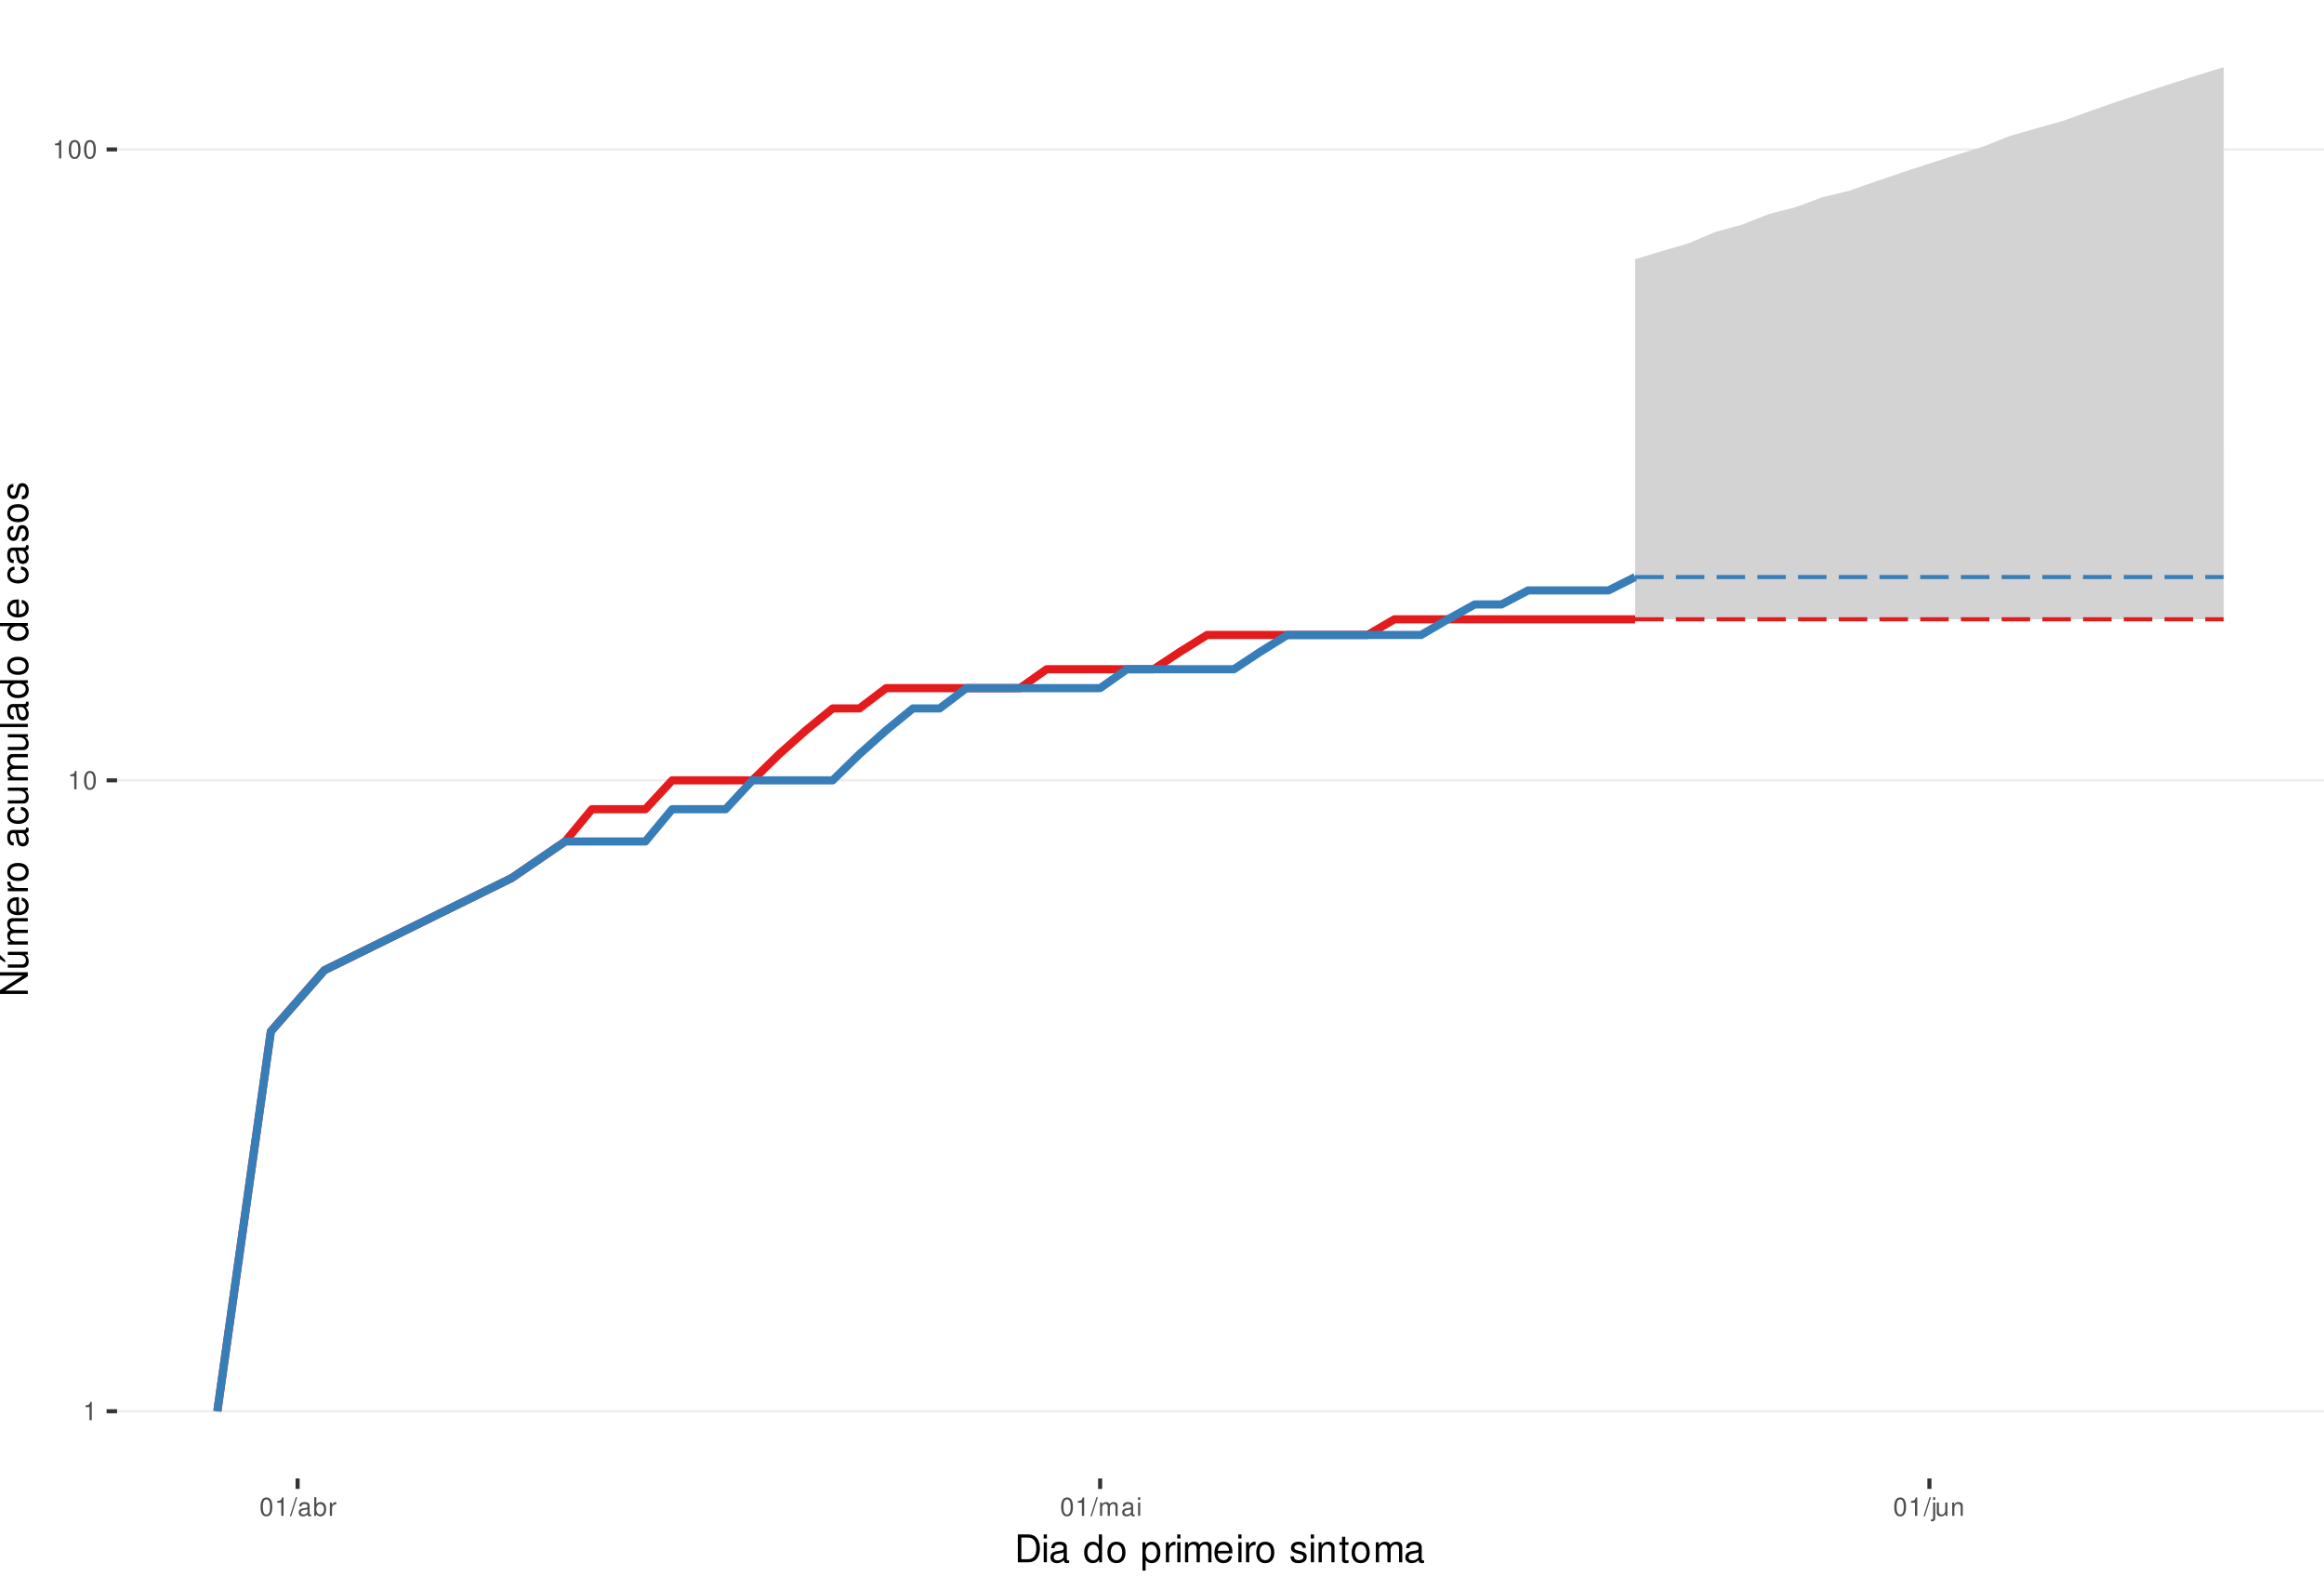
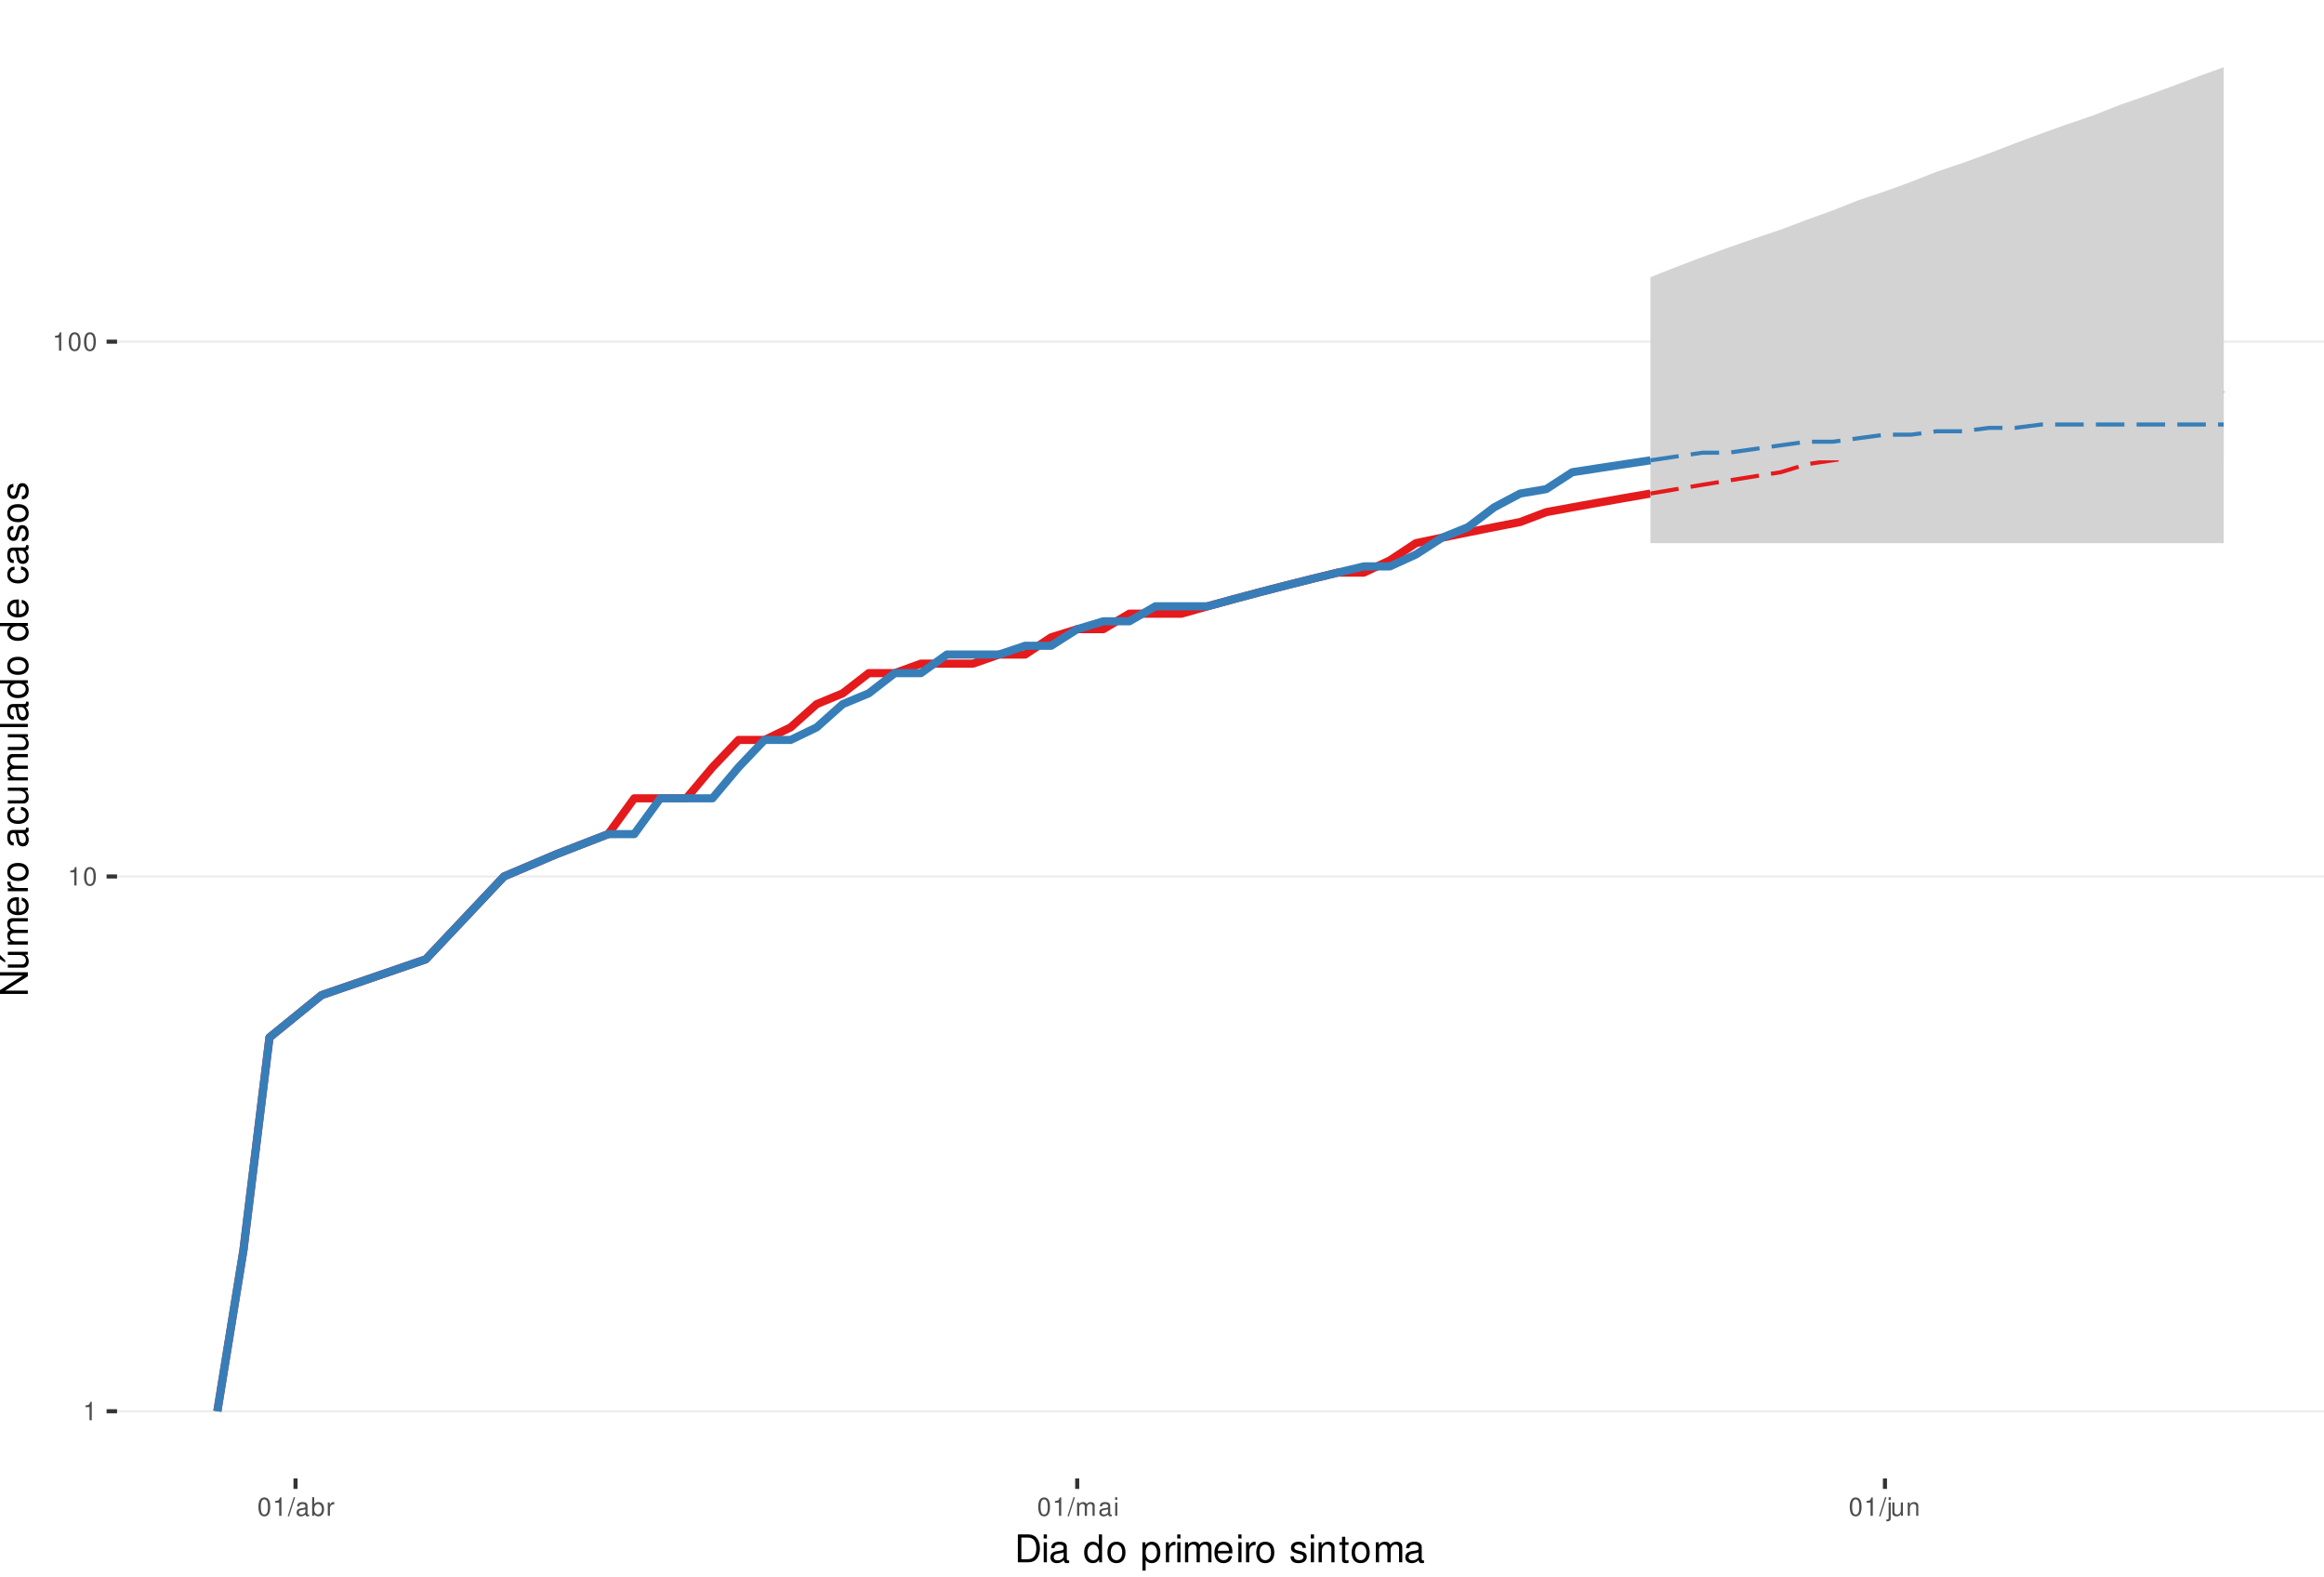
<svg xmlns="http://www.w3.org/2000/svg" xmlns:xlink="http://www.w3.org/1999/xlink" width="609pt" height="413pt" viewBox="0 0 609 413" version="1.1">
  <defs>
    <g>
      <symbol overflow="visible" id="glyph0-0">
        <path style="stroke:none;" d="" />
      </symbol>
      <symbol overflow="visible" id="glyph0-1">
        <path style="stroke:none;" d="M 1.719 -3.422 L 1.719 0 L 2.312 0 L 2.312 -4.812 L 1.922 -4.812 C 1.719 -4.078 1.578 -3.969 0.672 -3.859 L 0.672 -3.422 Z M 1.719 -3.422 " />
      </symbol>
      <symbol overflow="visible" id="glyph0-2">
        <path style="stroke:none;" d="M 1.828 -4.812 C 1.391 -4.812 0.984 -4.609 0.75 -4.281 C 0.438 -3.859 0.281 -3.219 0.281 -2.328 C 0.281 -0.703 0.812 0.156 1.828 0.156 C 2.828 0.156 3.375 -0.703 3.375 -2.297 C 3.375 -3.219 3.234 -3.844 2.922 -4.281 C 2.672 -4.625 2.281 -4.812 1.828 -4.812 Z M 1.828 -4.297 C 2.469 -4.297 2.781 -3.641 2.781 -2.344 C 2.781 -0.969 2.469 -0.328 1.812 -0.328 C 1.203 -0.328 0.891 -1 0.891 -2.328 C 0.891 -3.641 1.203 -4.297 1.828 -4.297 Z M 1.828 -4.297 " />
      </symbol>
      <symbol overflow="visible" id="glyph0-3">
        <path style="stroke:none;" d="M 1.531 -4.859 L -0.047 0.141 L 0.312 0.141 L 1.891 -4.859 Z M 1.531 -4.859 " />
      </symbol>
      <symbol overflow="visible" id="glyph0-4">
        <path style="stroke:none;" d="M 3.562 -0.328 C 3.5 -0.312 3.469 -0.312 3.438 -0.312 C 3.25 -0.312 3.141 -0.406 3.141 -0.578 L 3.141 -2.641 C 3.141 -3.25 2.688 -3.594 1.828 -3.594 C 1.312 -3.594 0.906 -3.438 0.672 -3.188 C 0.516 -3 0.453 -2.797 0.438 -2.453 L 0.984 -2.453 C 1.031 -2.875 1.297 -3.078 1.812 -3.078 C 2.312 -3.078 2.594 -2.891 2.594 -2.562 L 2.594 -2.406 C 2.578 -2.172 2.469 -2.078 2.016 -2.031 C 1.219 -1.922 1.109 -1.891 0.891 -1.812 C 0.484 -1.641 0.281 -1.328 0.281 -0.875 C 0.281 -0.25 0.719 0.156 1.422 0.156 C 1.859 0.156 2.219 0 2.609 -0.359 C 2.656 0 2.828 0.156 3.188 0.156 C 3.297 0.156 3.375 0.141 3.562 0.094 Z M 2.594 -1.094 C 2.594 -0.906 2.531 -0.797 2.375 -0.641 C 2.141 -0.438 1.875 -0.328 1.547 -0.328 C 1.109 -0.328 0.859 -0.547 0.859 -0.891 C 0.859 -1.266 1.094 -1.438 1.703 -1.531 C 2.297 -1.609 2.406 -1.641 2.594 -1.719 Z M 2.594 -1.094 " />
      </symbol>
      <symbol overflow="visible" id="glyph0-5">
        <path style="stroke:none;" d="M 0.359 -4.859 L 0.359 0 L 0.859 0 L 0.859 -0.453 C 1.125 -0.047 1.484 0.156 1.969 0.156 C 2.875 0.156 3.484 -0.594 3.484 -1.75 C 3.484 -2.891 2.922 -3.594 1.984 -3.594 C 1.516 -3.594 1.172 -3.406 0.906 -3.016 L 0.906 -4.859 Z M 1.891 -3.062 C 2.5 -3.062 2.906 -2.531 2.906 -1.703 C 2.906 -0.906 2.484 -0.359 1.891 -0.359 C 1.297 -0.359 0.906 -0.906 0.906 -1.719 C 0.906 -2.531 1.297 -3.062 1.891 -3.062 Z M 1.891 -3.062 " />
      </symbol>
      <symbol overflow="visible" id="glyph0-6">
        <path style="stroke:none;" d="M 0.453 -3.484 L 0.453 0 L 1.016 0 L 1.016 -1.812 C 1.031 -2.656 1.375 -3.016 2.141 -3 L 2.141 -3.562 C 2.047 -3.578 1.984 -3.594 1.922 -3.594 C 1.562 -3.594 1.297 -3.375 0.969 -2.859 L 0.969 -3.484 Z M 0.453 -3.484 " />
      </symbol>
      <symbol overflow="visible" id="glyph0-7">
        <path style="stroke:none;" d="M 0.469 -3.484 L 0.469 0 L 1.031 0 L 1.031 -2.188 C 1.031 -2.703 1.391 -3.109 1.844 -3.109 C 2.25 -3.109 2.484 -2.844 2.484 -2.406 L 2.484 0 L 3.047 0 L 3.047 -2.188 C 3.047 -2.703 3.422 -3.109 3.875 -3.109 C 4.266 -3.109 4.516 -2.844 4.516 -2.406 L 4.516 0 L 5.078 0 L 5.078 -2.609 C 5.078 -3.234 4.719 -3.594 4.062 -3.594 C 3.594 -3.594 3.312 -3.453 2.984 -3.062 C 2.781 -3.422 2.5 -3.594 2.047 -3.594 C 1.578 -3.594 1.266 -3.422 0.984 -3 L 0.984 -3.484 Z M 0.469 -3.484 " />
      </symbol>
      <symbol overflow="visible" id="glyph0-8">
        <path style="stroke:none;" d="M 1 -3.484 L 0.453 -3.484 L 0.453 0 L 1 0 Z M 1 -4.859 L 0.438 -4.859 L 0.438 -4.156 L 1 -4.156 Z M 1 -4.859 " />
      </symbol>
      <symbol overflow="visible" id="glyph0-9">
        <path style="stroke:none;" d="M 0.469 -3.484 L 0.469 0.5 C 0.469 0.859 0.359 0.969 0.016 0.969 C -0.031 0.969 -0.047 0.969 -0.125 0.953 L -0.125 1.438 C -0.047 1.438 -0.016 1.453 0.062 1.453 C 0.688 1.453 1.016 1.203 1.016 0.719 L 1.016 -3.484 Z M 1.016 -4.859 L 0.469 -4.859 L 0.469 -4.156 L 1.016 -4.156 Z M 1.016 -4.859 " />
      </symbol>
      <symbol overflow="visible" id="glyph0-10">
        <path style="stroke:none;" d="M 3.203 0 L 3.203 -3.484 L 2.656 -3.484 L 2.656 -1.516 C 2.656 -0.797 2.281 -0.328 1.703 -0.328 C 1.266 -0.328 0.984 -0.594 0.984 -1.016 L 0.984 -3.484 L 0.438 -3.484 L 0.438 -0.797 C 0.438 -0.219 0.859 0.156 1.547 0.156 C 2.062 0.156 2.391 -0.031 2.703 -0.484 L 2.703 0 Z M 3.203 0 " />
      </symbol>
      <symbol overflow="visible" id="glyph0-11">
        <path style="stroke:none;" d="M 0.469 -3.484 L 0.469 0 L 1.031 0 L 1.031 -1.922 C 1.031 -2.641 1.391 -3.109 1.969 -3.109 C 2.406 -3.109 2.688 -2.828 2.688 -2.422 L 2.688 0 L 3.234 0 L 3.234 -2.641 C 3.234 -3.219 2.812 -3.594 2.141 -3.594 C 1.625 -3.594 1.281 -3.391 0.984 -2.906 L 0.984 -3.484 Z M 0.469 -3.484 " />
      </symbol>
      <symbol overflow="visible" id="glyph1-0">
        <path style="stroke:none;" d="" />
      </symbol>
      <symbol overflow="visible" id="glyph1-1">
        <path style="stroke:none;" d="M 0.891 0 L 3.703 0 C 5.547 0 6.672 -1.375 6.672 -3.656 C 6.672 -5.906 5.547 -7.297 3.703 -7.297 L 0.891 -7.297 Z M 1.812 -0.812 L 1.812 -6.469 L 3.547 -6.469 C 4.984 -6.469 5.734 -5.5 5.734 -3.641 C 5.734 -1.797 4.984 -0.812 3.547 -0.812 Z M 1.812 -0.812 " />
      </symbol>
      <symbol overflow="visible" id="glyph1-2">
        <path style="stroke:none;" d="M 1.5 -5.234 L 0.672 -5.234 L 0.672 0 L 1.5 0 Z M 1.5 -7.297 L 0.656 -7.297 L 0.656 -6.234 L 1.5 -6.234 Z M 1.5 -7.297 " />
      </symbol>
      <symbol overflow="visible" id="glyph1-3">
        <path style="stroke:none;" d="M 5.344 -0.484 C 5.266 -0.469 5.219 -0.469 5.172 -0.469 C 4.875 -0.469 4.719 -0.625 4.719 -0.875 L 4.719 -3.953 C 4.719 -4.891 4.047 -5.391 2.75 -5.391 C 1.984 -5.391 1.375 -5.172 1.016 -4.781 C 0.766 -4.516 0.672 -4.203 0.656 -3.688 L 1.484 -3.688 C 1.562 -4.328 1.938 -4.625 2.719 -4.625 C 3.484 -4.625 3.891 -4.344 3.891 -3.844 L 3.891 -3.625 C 3.875 -3.266 3.703 -3.125 3.016 -3.047 C 1.844 -2.891 1.656 -2.844 1.344 -2.719 C 0.734 -2.453 0.422 -2 0.422 -1.312 C 0.422 -0.375 1.078 0.234 2.141 0.234 C 2.797 0.234 3.328 0 3.922 -0.547 C 3.984 0 4.234 0.234 4.781 0.234 C 4.953 0.234 5.062 0.203 5.344 0.141 Z M 3.891 -1.656 C 3.891 -1.375 3.812 -1.203 3.562 -0.969 C 3.219 -0.656 2.812 -0.5 2.312 -0.5 C 1.672 -0.5 1.297 -0.812 1.297 -1.344 C 1.297 -1.891 1.656 -2.172 2.547 -2.297 C 3.438 -2.422 3.609 -2.453 3.891 -2.594 Z M 3.891 -1.656 " />
      </symbol>
      <symbol overflow="visible" id="glyph1-4">
        <path style="stroke:none;" d="" />
      </symbol>
      <symbol overflow="visible" id="glyph1-5">
        <path style="stroke:none;" d="M 4.953 -7.297 L 4.125 -7.297 L 4.125 -4.578 C 3.766 -5.109 3.203 -5.391 2.516 -5.391 C 1.156 -5.391 0.266 -4.297 0.266 -2.625 C 0.266 -0.859 1.125 0.234 2.547 0.234 C 3.266 0.234 3.766 -0.047 4.203 -0.688 L 4.203 0 L 4.953 0 Z M 2.656 -4.609 C 3.547 -4.609 4.125 -3.812 4.125 -2.562 C 4.125 -1.344 3.547 -0.547 2.656 -0.547 C 1.734 -0.547 1.125 -1.359 1.125 -2.578 C 1.125 -3.797 1.734 -4.609 2.656 -4.609 Z M 2.656 -4.609 " />
      </symbol>
      <symbol overflow="visible" id="glyph1-6">
        <path style="stroke:none;" d="M 2.719 -5.391 C 1.234 -5.391 0.359 -4.344 0.359 -2.578 C 0.359 -0.812 1.234 0.234 2.734 0.234 C 4.203 0.234 5.094 -0.812 5.094 -2.547 C 5.094 -4.359 4.234 -5.391 2.719 -5.391 Z M 2.734 -4.625 C 3.672 -4.625 4.234 -3.844 4.234 -2.547 C 4.234 -1.312 3.656 -0.547 2.734 -0.547 C 1.797 -0.547 1.234 -1.312 1.234 -2.578 C 1.234 -3.844 1.797 -4.625 2.734 -4.625 Z M 2.734 -4.625 " />
      </symbol>
      <symbol overflow="visible" id="glyph1-7">
        <path style="stroke:none;" d="M 0.547 2.188 L 1.375 2.188 L 1.375 -0.547 C 1.812 -0.016 2.312 0.234 2.984 0.234 C 4.344 0.234 5.234 -0.859 5.234 -2.531 C 5.234 -4.297 4.375 -5.391 2.984 -5.391 C 2.266 -5.391 1.703 -5.062 1.312 -4.453 L 1.312 -5.234 L 0.547 -5.234 Z M 2.844 -4.609 C 3.766 -4.609 4.359 -3.797 4.359 -2.547 C 4.359 -1.359 3.75 -0.547 2.844 -0.547 C 1.953 -0.547 1.375 -1.344 1.375 -2.578 C 1.375 -3.812 1.953 -4.609 2.844 -4.609 Z M 2.844 -4.609 " />
      </symbol>
      <symbol overflow="visible" id="glyph1-8">
        <path style="stroke:none;" d="M 0.688 -5.234 L 0.688 0 L 1.531 0 L 1.531 -2.719 C 1.547 -3.984 2.062 -4.547 3.203 -4.516 L 3.203 -5.359 C 3.062 -5.375 2.984 -5.391 2.891 -5.391 C 2.344 -5.391 1.938 -5.062 1.453 -4.297 L 1.453 -5.234 Z M 0.688 -5.234 " />
      </symbol>
      <symbol overflow="visible" id="glyph1-9">
        <path style="stroke:none;" d="M 0.703 -5.234 L 0.703 0 L 1.547 0 L 1.547 -3.297 C 1.547 -4.047 2.094 -4.656 2.766 -4.656 C 3.391 -4.656 3.734 -4.281 3.734 -3.609 L 3.734 0 L 4.578 0 L 4.578 -3.297 C 4.578 -4.047 5.125 -4.656 5.812 -4.656 C 6.422 -4.656 6.781 -4.266 6.781 -3.609 L 6.781 0 L 7.625 0 L 7.625 -3.938 C 7.625 -4.875 7.078 -5.391 6.094 -5.391 C 5.406 -5.391 4.984 -5.188 4.484 -4.594 C 4.188 -5.156 3.766 -5.391 3.078 -5.391 C 2.375 -5.391 1.906 -5.125 1.469 -4.5 L 1.469 -5.234 Z M 0.703 -5.234 " />
      </symbol>
      <symbol overflow="visible" id="glyph1-10">
        <path style="stroke:none;" d="M 5.125 -2.344 C 5.125 -3.141 5.062 -3.625 4.922 -4.016 C 4.578 -4.875 3.781 -5.391 2.797 -5.391 C 1.344 -5.391 0.406 -4.281 0.406 -2.547 C 0.406 -0.812 1.297 0.234 2.781 0.234 C 3.984 0.234 4.812 -0.453 5.016 -1.594 L 4.188 -1.594 C 3.953 -0.906 3.484 -0.547 2.812 -0.547 C 2.281 -0.547 1.828 -0.781 1.547 -1.219 C 1.344 -1.516 1.281 -1.812 1.266 -2.344 Z M 1.297 -3.016 C 1.359 -3.984 1.953 -4.625 2.797 -4.625 C 3.641 -4.625 4.234 -3.953 4.234 -3.016 Z M 1.297 -3.016 " />
      </symbol>
      <symbol overflow="visible" id="glyph1-11">
        <path style="stroke:none;" d="M 4.375 -3.781 C 4.375 -4.812 3.688 -5.391 2.484 -5.391 C 1.266 -5.391 0.469 -4.766 0.469 -3.797 C 0.469 -2.969 0.891 -2.578 2.125 -2.281 L 2.906 -2.094 C 3.484 -1.953 3.719 -1.734 3.719 -1.375 C 3.719 -0.875 3.234 -0.547 2.5 -0.547 C 2.047 -0.547 1.672 -0.672 1.453 -0.891 C 1.328 -1.047 1.266 -1.188 1.219 -1.562 L 0.344 -1.562 C 0.375 -0.344 1.062 0.234 2.438 0.234 C 3.75 0.234 4.594 -0.422 4.594 -1.438 C 4.594 -2.203 4.156 -2.641 3.109 -2.891 L 2.312 -3.078 C 1.625 -3.234 1.344 -3.453 1.344 -3.828 C 1.344 -4.312 1.766 -4.625 2.453 -4.625 C 3.125 -4.625 3.484 -4.328 3.5 -3.781 Z M 4.375 -3.781 " />
      </symbol>
      <symbol overflow="visible" id="glyph1-12">
        <path style="stroke:none;" d="M 0.703 -5.234 L 0.703 0 L 1.547 0 L 1.547 -2.891 C 1.547 -3.953 2.094 -4.656 2.953 -4.656 C 3.625 -4.656 4.047 -4.266 4.047 -3.625 L 4.047 0 L 4.875 0 L 4.875 -3.953 C 4.875 -4.828 4.219 -5.391 3.203 -5.391 C 2.438 -5.391 1.938 -5.094 1.469 -4.359 L 1.469 -5.234 Z M 0.703 -5.234 " />
      </symbol>
      <symbol overflow="visible" id="glyph1-13">
        <path style="stroke:none;" d="M 2.547 -5.234 L 1.688 -5.234 L 1.688 -6.688 L 0.844 -6.688 L 0.844 -5.234 L 0.141 -5.234 L 0.141 -4.562 L 0.844 -4.562 L 0.844 -0.594 C 0.844 -0.062 1.203 0.234 1.859 0.234 C 2.078 0.234 2.266 0.203 2.547 0.156 L 2.547 -0.547 C 2.422 -0.516 2.312 -0.5 2.141 -0.5 C 1.781 -0.5 1.688 -0.594 1.688 -0.969 L 1.688 -4.562 L 2.547 -4.562 Z M 2.547 -5.234 " />
      </symbol>
      <symbol overflow="visible" id="glyph2-0">
        <path style="stroke:none;" d="" />
      </symbol>
      <symbol overflow="visible" id="glyph2-1">
        <path style="stroke:none;" d="M -7.297 -6.453 L -7.297 -5.578 L -1.328 -5.578 L -7.297 -1.766 L -7.297 -0.766 L 0 -0.766 L 0 -1.641 L -5.906 -1.641 L 0 -5.406 L 0 -6.453 Z M -7.297 -6.453 " />
      </symbol>
      <symbol overflow="visible" id="glyph2-2">
        <path style="stroke:none;" d="M 0 -4.812 L -5.234 -4.812 L -5.234 -3.984 L -2.266 -3.984 C -1.203 -3.984 -0.5 -3.438 -0.5 -2.562 C -0.5 -1.906 -0.906 -1.484 -1.531 -1.484 L -5.234 -1.484 L -5.234 -0.656 L -1.203 -0.656 C -0.328 -0.656 0.234 -1.297 0.234 -2.312 C 0.234 -3.094 -0.047 -3.578 -0.734 -4.062 L 0 -4.062 Z M -7.406 -2.953 L -5.922 -2 L -5.922 -2.594 L -7.406 -4.094 Z M -7.406 -2.953 " />
      </symbol>
      <symbol overflow="visible" id="glyph2-3">
        <path style="stroke:none;" d="M -5.234 -0.703 L 0 -0.703 L 0 -1.547 L -3.297 -1.547 C -4.047 -1.547 -4.656 -2.094 -4.656 -2.766 C -4.656 -3.391 -4.281 -3.734 -3.609 -3.734 L 0 -3.734 L 0 -4.578 L -3.297 -4.578 C -4.047 -4.578 -4.656 -5.125 -4.656 -5.812 C -4.656 -6.422 -4.266 -6.781 -3.609 -6.781 L 0 -6.781 L 0 -7.625 L -3.938 -7.625 C -4.875 -7.625 -5.391 -7.078 -5.391 -6.094 C -5.391 -5.406 -5.188 -4.984 -4.594 -4.484 C -5.156 -4.188 -5.391 -3.766 -5.391 -3.078 C -5.391 -2.375 -5.125 -1.906 -4.5 -1.469 L -5.234 -1.469 Z M -5.234 -0.703 " />
      </symbol>
      <symbol overflow="visible" id="glyph2-4">
        <path style="stroke:none;" d="M -2.344 -5.125 C -3.141 -5.125 -3.625 -5.062 -4.016 -4.922 C -4.875 -4.578 -5.391 -3.781 -5.391 -2.797 C -5.391 -1.344 -4.281 -0.406 -2.547 -0.406 C -0.812 -0.406 0.234 -1.297 0.234 -2.781 C 0.234 -3.984 -0.453 -4.812 -1.594 -5.016 L -1.594 -4.188 C -0.906 -3.953 -0.547 -3.484 -0.547 -2.812 C -0.547 -2.281 -0.781 -1.828 -1.219 -1.547 C -1.516 -1.344 -1.812 -1.281 -2.344 -1.266 Z M -3.016 -1.297 C -3.984 -1.359 -4.625 -1.953 -4.625 -2.797 C -4.625 -3.641 -3.953 -4.234 -3.016 -4.234 Z M -3.016 -1.297 " />
      </symbol>
      <symbol overflow="visible" id="glyph2-5">
        <path style="stroke:none;" d="M -5.234 -0.688 L 0 -0.688 L 0 -1.531 L -2.719 -1.531 C -3.984 -1.547 -4.547 -2.062 -4.516 -3.203 L -5.359 -3.203 C -5.375 -3.062 -5.391 -2.984 -5.391 -2.891 C -5.391 -2.344 -5.062 -1.938 -4.297 -1.453 L -5.234 -1.453 Z M -5.234 -0.688 " />
      </symbol>
      <symbol overflow="visible" id="glyph2-6">
        <path style="stroke:none;" d="M -5.391 -2.719 C -5.391 -1.234 -4.344 -0.359 -2.578 -0.359 C -0.812 -0.359 0.234 -1.234 0.234 -2.734 C 0.234 -4.203 -0.812 -5.094 -2.547 -5.094 C -4.359 -5.094 -5.391 -4.234 -5.391 -2.719 Z M -4.625 -2.734 C -4.625 -3.672 -3.844 -4.234 -2.547 -4.234 C -1.312 -4.234 -0.547 -3.656 -0.547 -2.734 C -0.547 -1.797 -1.312 -1.234 -2.578 -1.234 C -3.844 -1.234 -4.625 -1.797 -4.625 -2.734 Z M -4.625 -2.734 " />
      </symbol>
      <symbol overflow="visible" id="glyph2-7">
        <path style="stroke:none;" d="" />
      </symbol>
      <symbol overflow="visible" id="glyph2-8">
        <path style="stroke:none;" d="M -0.484 -5.344 C -0.469 -5.266 -0.469 -5.219 -0.469 -5.172 C -0.469 -4.875 -0.625 -4.719 -0.875 -4.719 L -3.953 -4.719 C -4.891 -4.719 -5.391 -4.047 -5.391 -2.75 C -5.391 -1.984 -5.172 -1.375 -4.781 -1.016 C -4.516 -0.766 -4.203 -0.672 -3.688 -0.656 L -3.688 -1.484 C -4.328 -1.562 -4.625 -1.938 -4.625 -2.719 C -4.625 -3.484 -4.344 -3.891 -3.844 -3.891 L -3.625 -3.891 C -3.266 -3.875 -3.125 -3.703 -3.047 -3.016 C -2.891 -1.844 -2.844 -1.656 -2.719 -1.344 C -2.453 -0.734 -2 -0.422 -1.312 -0.422 C -0.375 -0.422 0.234 -1.078 0.234 -2.141 C 0.234 -2.797 0 -3.328 -0.547 -3.922 C 0 -3.984 0.234 -4.234 0.234 -4.781 C 0.234 -4.953 0.203 -5.062 0.141 -5.344 Z M -1.656 -3.891 C -1.375 -3.891 -1.203 -3.812 -0.969 -3.562 C -0.656 -3.219 -0.5 -2.812 -0.5 -2.312 C -0.5 -1.672 -0.812 -1.297 -1.344 -1.297 C -1.891 -1.297 -2.172 -1.656 -2.297 -2.547 C -2.422 -3.438 -2.453 -3.609 -2.594 -3.891 Z M -1.656 -3.891 " />
      </symbol>
      <symbol overflow="visible" id="glyph2-9">
        <path style="stroke:none;" d="M -3.484 -4.703 C -3.984 -4.672 -4.312 -4.562 -4.609 -4.359 C -5.094 -4 -5.391 -3.375 -5.391 -2.641 C -5.391 -1.219 -4.266 -0.312 -2.531 -0.312 C -0.844 -0.312 0.234 -1.203 0.234 -2.625 C 0.234 -3.875 -0.516 -4.672 -1.797 -4.766 L -1.797 -3.938 C -0.953 -3.797 -0.547 -3.359 -0.547 -2.656 C -0.547 -1.734 -1.297 -1.188 -2.531 -1.188 C -3.844 -1.188 -4.625 -1.719 -4.625 -2.625 C -4.625 -3.328 -4.203 -3.766 -3.484 -3.875 Z M -3.484 -4.703 " />
      </symbol>
      <symbol overflow="visible" id="glyph2-10">
        <path style="stroke:none;" d="M 0 -4.812 L -5.234 -4.812 L -5.234 -3.984 L -2.266 -3.984 C -1.203 -3.984 -0.5 -3.438 -0.5 -2.562 C -0.5 -1.906 -0.906 -1.484 -1.531 -1.484 L -5.234 -1.484 L -5.234 -0.656 L -1.203 -0.656 C -0.328 -0.656 0.234 -1.297 0.234 -2.312 C 0.234 -3.094 -0.047 -3.578 -0.734 -4.062 L 0 -4.062 Z M 0 -4.812 " />
      </symbol>
      <symbol overflow="visible" id="glyph2-11">
        <path style="stroke:none;" d="M -7.297 -1.516 L -7.297 -0.688 L 0 -0.688 L 0 -1.516 Z M -7.297 -1.516 " />
      </symbol>
      <symbol overflow="visible" id="glyph2-12">
        <path style="stroke:none;" d="M -7.297 -4.953 L -7.297 -4.125 L -4.578 -4.125 C -5.109 -3.766 -5.391 -3.203 -5.391 -2.516 C -5.391 -1.156 -4.297 -0.266 -2.625 -0.266 C -0.859 -0.266 0.234 -1.125 0.234 -2.547 C 0.234 -3.266 -0.047 -3.766 -0.688 -4.203 L 0 -4.203 L 0 -4.953 Z M -4.609 -2.656 C -4.609 -3.547 -3.812 -4.125 -2.562 -4.125 C -1.344 -4.125 -0.547 -3.547 -0.547 -2.656 C -0.547 -1.734 -1.359 -1.125 -2.578 -1.125 C -3.797 -1.125 -4.609 -1.734 -4.609 -2.656 Z M -4.609 -2.656 " />
      </symbol>
      <symbol overflow="visible" id="glyph2-13">
        <path style="stroke:none;" d="M -3.781 -4.375 C -4.812 -4.375 -5.391 -3.688 -5.391 -2.484 C -5.391 -1.266 -4.766 -0.469 -3.797 -0.469 C -2.969 -0.469 -2.578 -0.891 -2.281 -2.125 L -2.094 -2.906 C -1.953 -3.484 -1.734 -3.719 -1.375 -3.719 C -0.875 -3.719 -0.547 -3.234 -0.547 -2.5 C -0.547 -2.047 -0.672 -1.672 -0.891 -1.453 C -1.047 -1.328 -1.188 -1.266 -1.562 -1.219 L -1.562 -0.344 C -0.344 -0.375 0.234 -1.062 0.234 -2.438 C 0.234 -3.75 -0.422 -4.594 -1.438 -4.594 C -2.203 -4.594 -2.641 -4.156 -2.891 -3.109 L -3.078 -2.312 C -3.234 -1.625 -3.453 -1.344 -3.828 -1.344 C -4.312 -1.344 -4.625 -1.766 -4.625 -2.453 C -4.625 -3.125 -4.328 -3.484 -3.781 -3.5 Z M -3.781 -4.375 " />
      </symbol>
    </g>
    <clipPath id="clip1">
      <path d="M 30.672 0 L 609 0 L 609 387.328 L 30.672 387.328 Z M 30.672 0 " />
    </clipPath>
    <clipPath id="clip2">
      <path d="M 30.672 369 L 609 369 L 609 370 L 30.672 370 Z M 30.672 369 " />
    </clipPath>
    <clipPath id="clip3">
-       <path d="M 30.672 204 L 609 204 L 609 205 L 30.672 205 Z M 30.672 204 " />
+       <path d="M 30.672 229 L 609 229 L 609 230 L 30.672 230 Z M 30.672 229 " />
    </clipPath>
    <clipPath id="clip4">
-       <path d="M 30.672 38 L 609 38 L 609 40 L 30.672 40 Z M 30.672 38 " />
+       <path d="M 30.672 89 L 609 89 L 609 90 L 30.672 90 Z M 30.672 89 " />
    </clipPath>
  </defs>
  <g id="surface6">
    <rect x="0" y="0" width="609" height="413" style="fill:rgb(100%,100%,100%);fill-opacity:1;stroke:none;" />
    <rect x="0" y="0" width="609" height="413" style="fill:rgb(100%,100%,100%);fill-opacity:1;stroke:none;" />
    <path style="fill:none;stroke-width:1.067;stroke-linecap:round;stroke-linejoin:round;stroke:rgb(100%,100%,100%);stroke-opacity:1;stroke-miterlimit:10;" d="M 0 413 L 609 413 L 609 0 L 0 0 Z M 0 413 " />
    <g clip-path="url(#clip1)" clip-rule="nonzero">
      <path style=" stroke:none;fill-rule:nonzero;fill:rgb(100%,100%,100%);fill-opacity:1;" d="M 30.672 387.328 L 609 387.328 L 609 0 L 30.672 0 Z M 30.672 387.328 " />
    </g>
    <g clip-path="url(#clip2)" clip-rule="nonzero">
      <path style="fill:none;stroke-width:0.533;stroke-linecap:butt;stroke-linejoin:round;stroke:rgb(92.157%,92.157%,92.157%);stroke-opacity:1;stroke-miterlimit:10;" d="M 30.672 369.723 L 609 369.723 " />
    </g>
    <g clip-path="url(#clip3)" clip-rule="nonzero">
-       <path style="fill:none;stroke-width:0.533;stroke-linecap:butt;stroke-linejoin:round;stroke:rgb(92.157%,92.157%,92.157%);stroke-opacity:1;stroke-miterlimit:10;" d="M 30.672 204.438 L 609 204.438 " />
+       <path style="fill:none;stroke-width:0.533;stroke-linecap:butt;stroke-linejoin:round;stroke:rgb(92.157%,92.157%,92.157%);stroke-opacity:1;stroke-miterlimit:10;" d="M 30.672 229.617 L 609 229.617 " />
    </g>
    <g clip-path="url(#clip4)" clip-rule="nonzero">
-       <path style="fill:none;stroke-width:0.533;stroke-linecap:butt;stroke-linejoin:round;stroke:rgb(92.157%,92.157%,92.157%);stroke-opacity:1;stroke-miterlimit:10;" d="M 30.672 39.148 L 609 39.148 " />
-     </g>
-     <path style="fill:none;stroke-width:2.134;stroke-linecap:butt;stroke-linejoin:round;stroke:rgb(89.412%,10.196%,10.98%);stroke-opacity:1;stroke-miterlimit:10;" d="M 56.957 369.723 L 63.969 319.965 L 70.98 270.211 L 85 254.191 L 134.07 230.039 L 148.09 220.453 L 155.098 212 L 169.121 212 L 176.129 204.438 L 197.16 204.438 L 204.168 197.594 L 211.18 191.348 L 218.191 185.602 L 225.199 185.602 L 232.211 180.281 L 267.262 180.281 L 274.27 175.328 L 302.309 175.328 L 309.32 170.695 L 316.332 166.344 L 358.391 166.344 L 365.402 162.242 L 428.492 162.242 " />
-     <path style=" stroke:none;fill-rule:nonzero;fill:rgb(82.745%,82.745%,82.745%);fill-opacity:1;" d="M 428.492 67.895 L 435.5 65.785 L 442.512 63.734 L 449.52 60.762 L 456.531 58.848 L 463.543 56.07 L 470.551 54.273 L 477.562 51.664 L 484.57 49.977 L 491.582 47.512 L 498.59 45.133 L 505.602 42.832 L 512.613 40.598 L 519.621 38.434 L 526.633 35.645 L 533.641 33.625 L 540.652 31.656 L 547.66 29.117 L 554.672 26.66 L 561.684 24.289 L 568.691 21.992 L 575.703 19.766 L 582.711 17.605 L 582.711 162.242 L 428.492 162.242 Z M 428.492 67.895 " />
-     <path style="fill:none;stroke-width:1.067;stroke-linecap:butt;stroke-linejoin:round;stroke:rgb(89.412%,10.196%,10.98%);stroke-opacity:1;stroke-dasharray:7.469,3.201;stroke-miterlimit:10;" d="M 428.492 162.242 L 582.711 162.242 " />
-     <path style="fill:none;stroke-width:2.134;stroke-linecap:butt;stroke-linejoin:round;stroke:rgb(21.569%,49.412%,72.157%);stroke-opacity:1;stroke-miterlimit:10;" d="M 56.957 369.723 L 63.969 319.965 L 70.98 270.211 L 85 254.191 L 134.07 230.039 L 148.09 220.453 L 169.121 220.453 L 176.129 212 L 190.148 212 L 197.16 204.438 L 218.191 204.438 L 225.199 197.594 L 232.211 191.348 L 239.219 185.602 L 246.23 185.602 L 253.238 180.281 L 288.289 180.281 L 295.301 175.328 L 323.34 175.328 L 330.352 170.695 L 337.359 166.344 L 372.41 166.344 L 379.422 162.242 L 386.43 158.359 L 393.441 158.359 L 400.449 154.68 L 421.48 154.68 L 428.492 151.176 " />
-     <path style=" stroke:none;fill-rule:nonzero;fill:rgb(82.745%,82.745%,82.745%);fill-opacity:1;" d="M 428.492 151.176 L 435.5 147.836 L 442.512 144.648 L 449.52 141.59 L 456.531 138.66 L 463.543 135.848 L 470.551 133.137 L 477.562 130.527 L 484.57 128.008 L 491.582 125.574 L 498.59 123.219 L 505.602 123.219 L 512.613 120.941 L 519.621 120.941 L 526.633 118.73 L 540.652 118.73 L 547.66 116.59 L 582.711 116.59 L 582.711 151.176 Z M 428.492 151.176 " />
-     <path style="fill:none;stroke-width:1.067;stroke-linecap:butt;stroke-linejoin:round;stroke:rgb(21.569%,49.412%,72.157%);stroke-opacity:1;stroke-dasharray:7.469,3.201;stroke-miterlimit:10;" d="M 428.492 151.176 L 582.711 151.176 " />
+       <path style="fill:none;stroke-width:0.533;stroke-linecap:butt;stroke-linejoin:round;stroke:rgb(92.157%,92.157%,92.157%);stroke-opacity:1;stroke-miterlimit:10;" d="M 30.672 89.512 L 609 89.512 " />
+     </g>
+     <path style="fill:none;stroke-width:2.134;stroke-linecap:butt;stroke-linejoin:round;stroke:rgb(89.412%,10.196%,10.98%);stroke-opacity:1;stroke-miterlimit:10;" d="M 56.957 369.723 L 63.785 327.547 L 70.613 271.793 L 84.27 260.699 L 111.582 251.32 L 132.066 229.617 L 145.723 223.816 L 159.379 218.523 L 166.207 209.145 L 179.863 209.145 L 186.691 201.02 L 193.52 193.852 L 200.348 193.852 L 207.176 190.562 L 214.004 184.473 L 220.832 181.641 L 227.656 176.348 L 234.484 176.348 L 241.312 173.863 L 254.969 173.863 L 261.797 171.477 L 268.625 171.477 L 275.453 166.969 L 282.281 164.832 L 289.109 164.832 L 295.938 160.773 L 309.594 160.773 L 316.422 158.844 L 323.25 156.969 L 330.078 155.152 L 336.906 153.391 L 343.734 151.676 L 350.562 150.008 L 357.391 150.008 L 364.219 146.805 L 371.047 142.297 L 377.875 140.863 L 384.703 139.465 L 391.527 138.098 L 398.355 136.762 L 405.184 134.172 L 412.012 132.918 L 418.84 131.688 L 425.668 130.48 L 432.496 129.301 " />
+     <path style=" stroke:none;fill-rule:nonzero;fill:rgb(82.745%,82.745%,82.745%);fill-opacity:1;" d="M 432.496 72.617 L 439.324 69.914 L 446.152 67.324 L 452.98 64.84 L 459.809 62.453 L 466.637 60.156 L 473.465 57.582 L 480.293 55.113 L 487.121 52.406 L 493.949 50.137 L 500.777 47.641 L 507.605 44.949 L 514.434 42.652 L 521.262 40.168 L 528.09 37.523 L 534.918 34.984 L 541.746 32.551 L 548.574 30.211 L 555.402 27.516 L 562.227 25.148 L 569.055 22.664 L 575.883 20.082 L 582.711 17.605 L 582.711 142.297 L 432.496 142.297 Z M 432.496 72.617 " />
+     <path style="fill:none;stroke-width:1.067;stroke-linecap:butt;stroke-linejoin:round;stroke:rgb(89.412%,10.196%,10.98%);stroke-opacity:1;stroke-dasharray:7.469,3.201;stroke-miterlimit:10;" d="M 432.496 129.301 L 439.324 128.141 L 446.152 127.004 L 452.98 125.887 L 459.809 124.793 L 466.637 123.715 L 473.465 121.617 L 480.293 120.594 L 487.121 119.586 L 493.949 118.598 L 500.777 116.668 L 507.605 115.723 L 514.434 114.793 L 521.262 113.879 L 528.09 112.09 L 534.918 111.215 L 541.746 109.5 L 548.574 108.66 L 555.402 107.016 L 562.227 106.211 L 569.055 104.629 L 575.883 103.855 L 582.711 102.332 " />
+     <path style="fill:none;stroke-width:2.134;stroke-linecap:butt;stroke-linejoin:round;stroke:rgb(21.569%,49.412%,72.157%);stroke-opacity:1;stroke-miterlimit:10;" d="M 56.957 369.723 L 63.785 327.547 L 70.613 271.793 L 84.27 260.699 L 111.582 251.32 L 132.066 229.617 L 145.723 223.816 L 159.379 218.523 L 166.207 218.523 L 173.035 209.145 L 186.691 209.145 L 193.52 201.02 L 200.348 193.852 L 207.176 193.852 L 214.004 190.562 L 220.832 184.473 L 227.656 181.641 L 234.484 176.348 L 241.312 176.348 L 248.141 171.477 L 261.797 171.477 L 268.625 169.18 L 275.453 169.18 L 282.281 164.832 L 289.109 162.77 L 295.938 162.77 L 302.766 158.844 L 316.422 158.844 L 323.25 156.969 L 330.078 155.152 L 336.906 153.391 L 343.734 151.676 L 350.562 150.008 L 357.391 148.387 L 364.219 148.387 L 371.047 145.266 L 377.875 140.863 L 384.703 138.098 L 391.527 132.918 L 398.355 129.301 L 405.184 128.141 L 412.012 123.715 L 418.84 122.656 L 425.668 121.617 L 432.496 120.594 " />
+     <path style=" stroke:none;fill-rule:nonzero;fill:rgb(82.745%,82.745%,82.745%);fill-opacity:1;" d="M 432.496 120.594 L 439.324 115.723 L 446.152 110.352 L 452.98 106.211 L 459.809 101.586 L 466.637 97.984 L 473.465 94.586 L 480.293 91.363 L 487.121 88.305 L 493.949 85.965 L 500.777 83.711 L 507.605 81.539 L 514.434 79.441 L 521.262 77.41 L 528.09 76.422 L 534.918 75.934 L 541.746 74.969 L 548.574 74.488 L 555.402 74.488 L 562.227 74.016 L 569.055 74.016 L 575.883 73.547 L 582.711 73.547 L 582.711 120.594 Z M 432.496 120.594 " />
+     <path style="fill:none;stroke-width:1.067;stroke-linecap:butt;stroke-linejoin:round;stroke:rgb(21.569%,49.412%,72.157%);stroke-opacity:1;stroke-dasharray:7.469,3.201;stroke-miterlimit:10;" d="M 432.496 120.594 L 439.324 119.586 L 446.152 118.598 L 452.98 118.598 L 459.809 117.625 L 466.637 116.668 L 473.465 115.723 L 480.293 115.723 L 487.121 114.793 L 493.949 113.879 L 500.777 113.879 L 507.605 112.977 L 514.434 112.977 L 521.262 112.09 L 528.09 112.09 L 534.918 111.215 L 582.711 111.215 " />
    <g style="fill:rgb(30.196%,30.196%,30.196%);fill-opacity:1;">
      <use xlink:href="#glyph0-1" x="21.738" y="372.07" />
    </g>
    <g style="fill:rgb(30.196%,30.196%,30.196%);fill-opacity:1;">
-       <use xlink:href="#glyph0-1" x="17.738" y="206.785" />
-       <use xlink:href="#glyph0-2" x="21.738" y="206.785" />
-     </g>
-     <g style="fill:rgb(30.196%,30.196%,30.196%);fill-opacity:1;">
-       <use xlink:href="#glyph0-1" x="13.738" y="41.496" />
-       <use xlink:href="#glyph0-2" x="17.738" y="41.496" />
-       <use xlink:href="#glyph0-2" x="21.738" y="41.496" />
+       <use xlink:href="#glyph0-1" x="17.738" y="231.965" />
+       <use xlink:href="#glyph0-2" x="21.738" y="231.965" />
+     </g>
+     <g style="fill:rgb(30.196%,30.196%,30.196%);fill-opacity:1;">
+       <use xlink:href="#glyph0-1" x="13.738" y="91.859" />
+       <use xlink:href="#glyph0-2" x="17.738" y="91.859" />
+       <use xlink:href="#glyph0-2" x="21.738" y="91.859" />
    </g>
    <path style="fill:none;stroke-width:1.067;stroke-linecap:butt;stroke-linejoin:round;stroke:rgb(20%,20%,20%);stroke-opacity:1;stroke-miterlimit:10;" d="M 27.93 369.723 L 30.672 369.723 " />
-     <path style="fill:none;stroke-width:1.067;stroke-linecap:butt;stroke-linejoin:round;stroke:rgb(20%,20%,20%);stroke-opacity:1;stroke-miterlimit:10;" d="M 27.93 204.438 L 30.672 204.438 " />
-     <path style="fill:none;stroke-width:1.067;stroke-linecap:butt;stroke-linejoin:round;stroke:rgb(20%,20%,20%);stroke-opacity:1;stroke-miterlimit:10;" d="M 27.93 39.148 L 30.672 39.148 " />
-     <path style="fill:none;stroke-width:1.067;stroke-linecap:butt;stroke-linejoin:round;stroke:rgb(20%,20%,20%);stroke-opacity:1;stroke-miterlimit:10;" d="M 77.988 390.07 L 77.988 387.328 " />
-     <path style="fill:none;stroke-width:1.067;stroke-linecap:butt;stroke-linejoin:round;stroke:rgb(20%,20%,20%);stroke-opacity:1;stroke-miterlimit:10;" d="M 288.289 390.07 L 288.289 387.328 " />
-     <path style="fill:none;stroke-width:1.067;stroke-linecap:butt;stroke-linejoin:round;stroke:rgb(20%,20%,20%);stroke-opacity:1;stroke-miterlimit:10;" d="M 505.602 390.07 L 505.602 387.328 " />
-     <g style="fill:rgb(30.196%,30.196%,30.196%);fill-opacity:1;">
-       <use xlink:href="#glyph0-2" x="67.988" y="397.109" />
-       <use xlink:href="#glyph0-1" x="71.988" y="397.109" />
-       <use xlink:href="#glyph0-3" x="75.988" y="397.109" />
-       <use xlink:href="#glyph0-4" x="77.988" y="397.109" />
-       <use xlink:href="#glyph0-5" x="81.988" y="397.109" />
-       <use xlink:href="#glyph0-6" x="85.988" y="397.109" />
-     </g>
-     <g style="fill:rgb(30.196%,30.196%,30.196%);fill-opacity:1;">
-       <use xlink:href="#glyph0-2" x="277.789" y="397.109" />
-       <use xlink:href="#glyph0-1" x="281.789" y="397.109" />
-       <use xlink:href="#glyph0-3" x="285.789" y="397.109" />
-       <use xlink:href="#glyph0-7" x="287.789" y="397.109" />
-       <use xlink:href="#glyph0-4" x="293.789" y="397.109" />
-       <use xlink:href="#glyph0-8" x="297.789" y="397.109" />
-     </g>
-     <g style="fill:rgb(30.196%,30.196%,30.196%);fill-opacity:1;">
-       <use xlink:href="#glyph0-2" x="496.102" y="397.109" />
-       <use xlink:href="#glyph0-1" x="500.102" y="397.109" />
-       <use xlink:href="#glyph0-3" x="504.102" y="397.109" />
-       <use xlink:href="#glyph0-9" x="506.102" y="397.109" />
-       <use xlink:href="#glyph0-10" x="507.102" y="397.109" />
-       <use xlink:href="#glyph0-11" x="511.102" y="397.109" />
+     <path style="fill:none;stroke-width:1.067;stroke-linecap:butt;stroke-linejoin:round;stroke:rgb(20%,20%,20%);stroke-opacity:1;stroke-miterlimit:10;" d="M 27.93 229.617 L 30.672 229.617 " />
+     <path style="fill:none;stroke-width:1.067;stroke-linecap:butt;stroke-linejoin:round;stroke:rgb(20%,20%,20%);stroke-opacity:1;stroke-miterlimit:10;" d="M 27.93 89.512 L 30.672 89.512 " />
+     <path style="fill:none;stroke-width:1.067;stroke-linecap:butt;stroke-linejoin:round;stroke:rgb(20%,20%,20%);stroke-opacity:1;stroke-miterlimit:10;" d="M 77.441 390.07 L 77.441 387.328 " />
+     <path style="fill:none;stroke-width:1.067;stroke-linecap:butt;stroke-linejoin:round;stroke:rgb(20%,20%,20%);stroke-opacity:1;stroke-miterlimit:10;" d="M 282.281 390.07 L 282.281 387.328 " />
+     <path style="fill:none;stroke-width:1.067;stroke-linecap:butt;stroke-linejoin:round;stroke:rgb(20%,20%,20%);stroke-opacity:1;stroke-miterlimit:10;" d="M 493.949 390.07 L 493.949 387.328 " />
+     <g style="fill:rgb(30.196%,30.196%,30.196%);fill-opacity:1;">
+       <use xlink:href="#glyph0-2" x="67.441" y="397.109" />
+       <use xlink:href="#glyph0-1" x="71.441" y="397.109" />
+       <use xlink:href="#glyph0-3" x="75.441" y="397.109" />
+       <use xlink:href="#glyph0-4" x="77.441" y="397.109" />
+       <use xlink:href="#glyph0-5" x="81.441" y="397.109" />
+       <use xlink:href="#glyph0-6" x="85.441" y="397.109" />
+     </g>
+     <g style="fill:rgb(30.196%,30.196%,30.196%);fill-opacity:1;">
+       <use xlink:href="#glyph0-2" x="271.781" y="397.109" />
+       <use xlink:href="#glyph0-1" x="275.781" y="397.109" />
+       <use xlink:href="#glyph0-3" x="279.781" y="397.109" />
+       <use xlink:href="#glyph0-7" x="281.781" y="397.109" />
+       <use xlink:href="#glyph0-4" x="287.781" y="397.109" />
+       <use xlink:href="#glyph0-8" x="291.781" y="397.109" />
+     </g>
+     <g style="fill:rgb(30.196%,30.196%,30.196%);fill-opacity:1;">
+       <use xlink:href="#glyph0-2" x="484.449" y="397.109" />
+       <use xlink:href="#glyph0-1" x="488.449" y="397.109" />
+       <use xlink:href="#glyph0-3" x="492.449" y="397.109" />
+       <use xlink:href="#glyph0-9" x="494.449" y="397.109" />
+       <use xlink:href="#glyph0-10" x="495.449" y="397.109" />
+       <use xlink:href="#glyph0-11" x="499.449" y="397.109" />
    </g>
    <g style="fill:rgb(0%,0%,0%);fill-opacity:1;">
      <use xlink:href="#glyph1-1" x="265.836" y="409.29" />
      <use xlink:href="#glyph1-2" x="272.836" y="409.29" />
      <use xlink:href="#glyph1-3" x="274.836" y="409.29" />
      <use xlink:href="#glyph1-4" x="280.836" y="409.29" />
      <use xlink:href="#glyph1-5" x="283.836" y="409.29" />
      <use xlink:href="#glyph1-6" x="289.836" y="409.29" />
      <use xlink:href="#glyph1-4" x="295.836" y="409.29" />
      <use xlink:href="#glyph1-7" x="298.836" y="409.29" />
      <use xlink:href="#glyph1-8" x="304.836" y="409.29" />
      <use xlink:href="#glyph1-2" x="307.836" y="409.29" />
      <use xlink:href="#glyph1-9" x="309.836" y="409.29" />
      <use xlink:href="#glyph1-10" x="317.836" y="409.29" />
      <use xlink:href="#glyph1-2" x="323.836" y="409.29" />
      <use xlink:href="#glyph1-8" x="325.836" y="409.29" />
      <use xlink:href="#glyph1-6" x="328.836" y="409.29" />
      <use xlink:href="#glyph1-4" x="334.836" y="409.29" />
      <use xlink:href="#glyph1-11" x="337.836" y="409.29" />
      <use xlink:href="#glyph1-2" x="342.836" y="409.29" />
      <use xlink:href="#glyph1-12" x="344.836" y="409.29" />
      <use xlink:href="#glyph1-13" x="350.836" y="409.29" />
      <use xlink:href="#glyph1-6" x="353.836" y="409.29" />
      <use xlink:href="#glyph1-9" x="359.836" y="409.29" />
      <use xlink:href="#glyph1-3" x="367.836" y="409.29" />
    </g>
    <g style="fill:rgb(0%,0%,0%);fill-opacity:1;">
      <use xlink:href="#glyph2-1" x="7.29" y="261.164" />
      <use xlink:href="#glyph2-2" x="7.29" y="254.164" />
      <use xlink:href="#glyph2-3" x="7.29" y="248.164" />
      <use xlink:href="#glyph2-4" x="7.29" y="240.164" />
      <use xlink:href="#glyph2-5" x="7.29" y="234.164" />
      <use xlink:href="#glyph2-6" x="7.29" y="231.164" />
      <use xlink:href="#glyph2-7" x="7.29" y="225.164" />
      <use xlink:href="#glyph2-8" x="7.29" y="222.164" />
      <use xlink:href="#glyph2-9" x="7.29" y="216.164" />
      <use xlink:href="#glyph2-10" x="7.29" y="211.164" />
      <use xlink:href="#glyph2-3" x="7.29" y="205.164" />
      <use xlink:href="#glyph2-10" x="7.29" y="197.164" />
      <use xlink:href="#glyph2-11" x="7.29" y="191.164" />
      <use xlink:href="#glyph2-8" x="7.29" y="189.164" />
      <use xlink:href="#glyph2-12" x="7.29" y="183.164" />
      <use xlink:href="#glyph2-6" x="7.29" y="177.164" />
      <use xlink:href="#glyph2-7" x="7.29" y="171.164" />
      <use xlink:href="#glyph2-12" x="7.29" y="168.164" />
      <use xlink:href="#glyph2-4" x="7.29" y="162.164" />
      <use xlink:href="#glyph2-7" x="7.29" y="156.164" />
      <use xlink:href="#glyph2-9" x="7.29" y="153.164" />
      <use xlink:href="#glyph2-8" x="7.29" y="148.164" />
      <use xlink:href="#glyph2-13" x="7.29" y="142.164" />
      <use xlink:href="#glyph2-6" x="7.29" y="137.164" />
      <use xlink:href="#glyph2-13" x="7.29" y="131.164" />
    </g>
  </g>
</svg>
